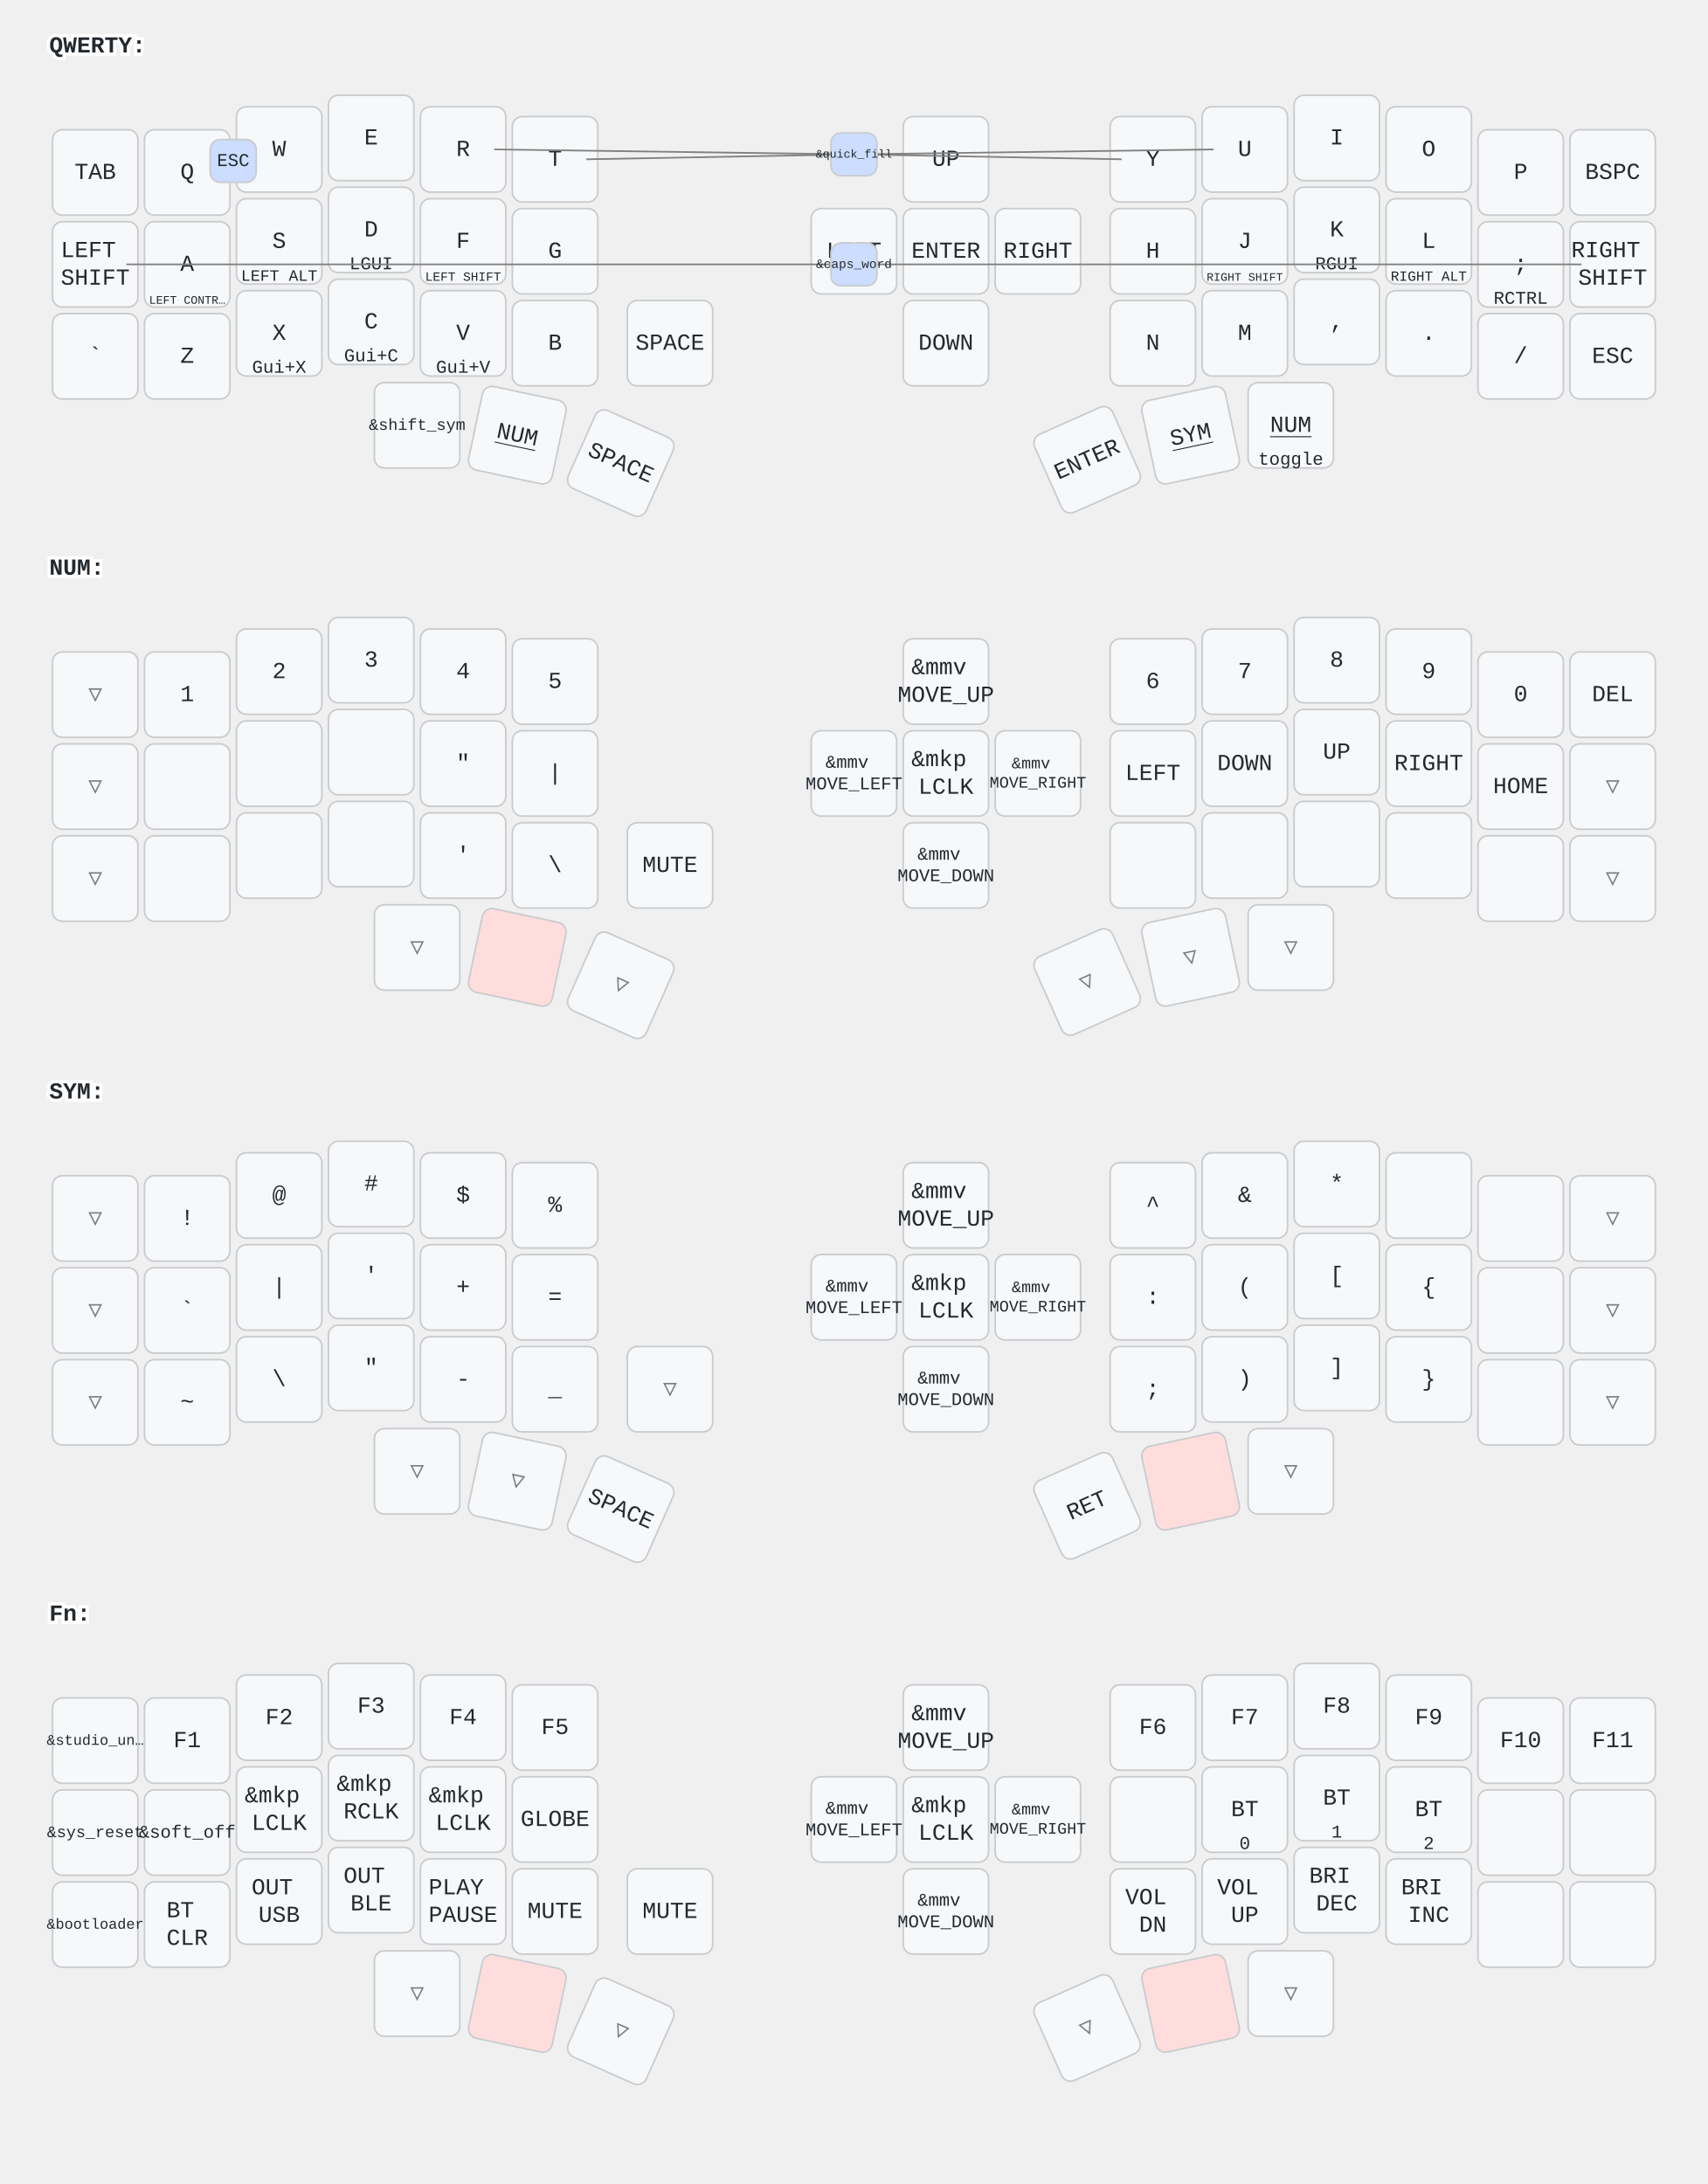
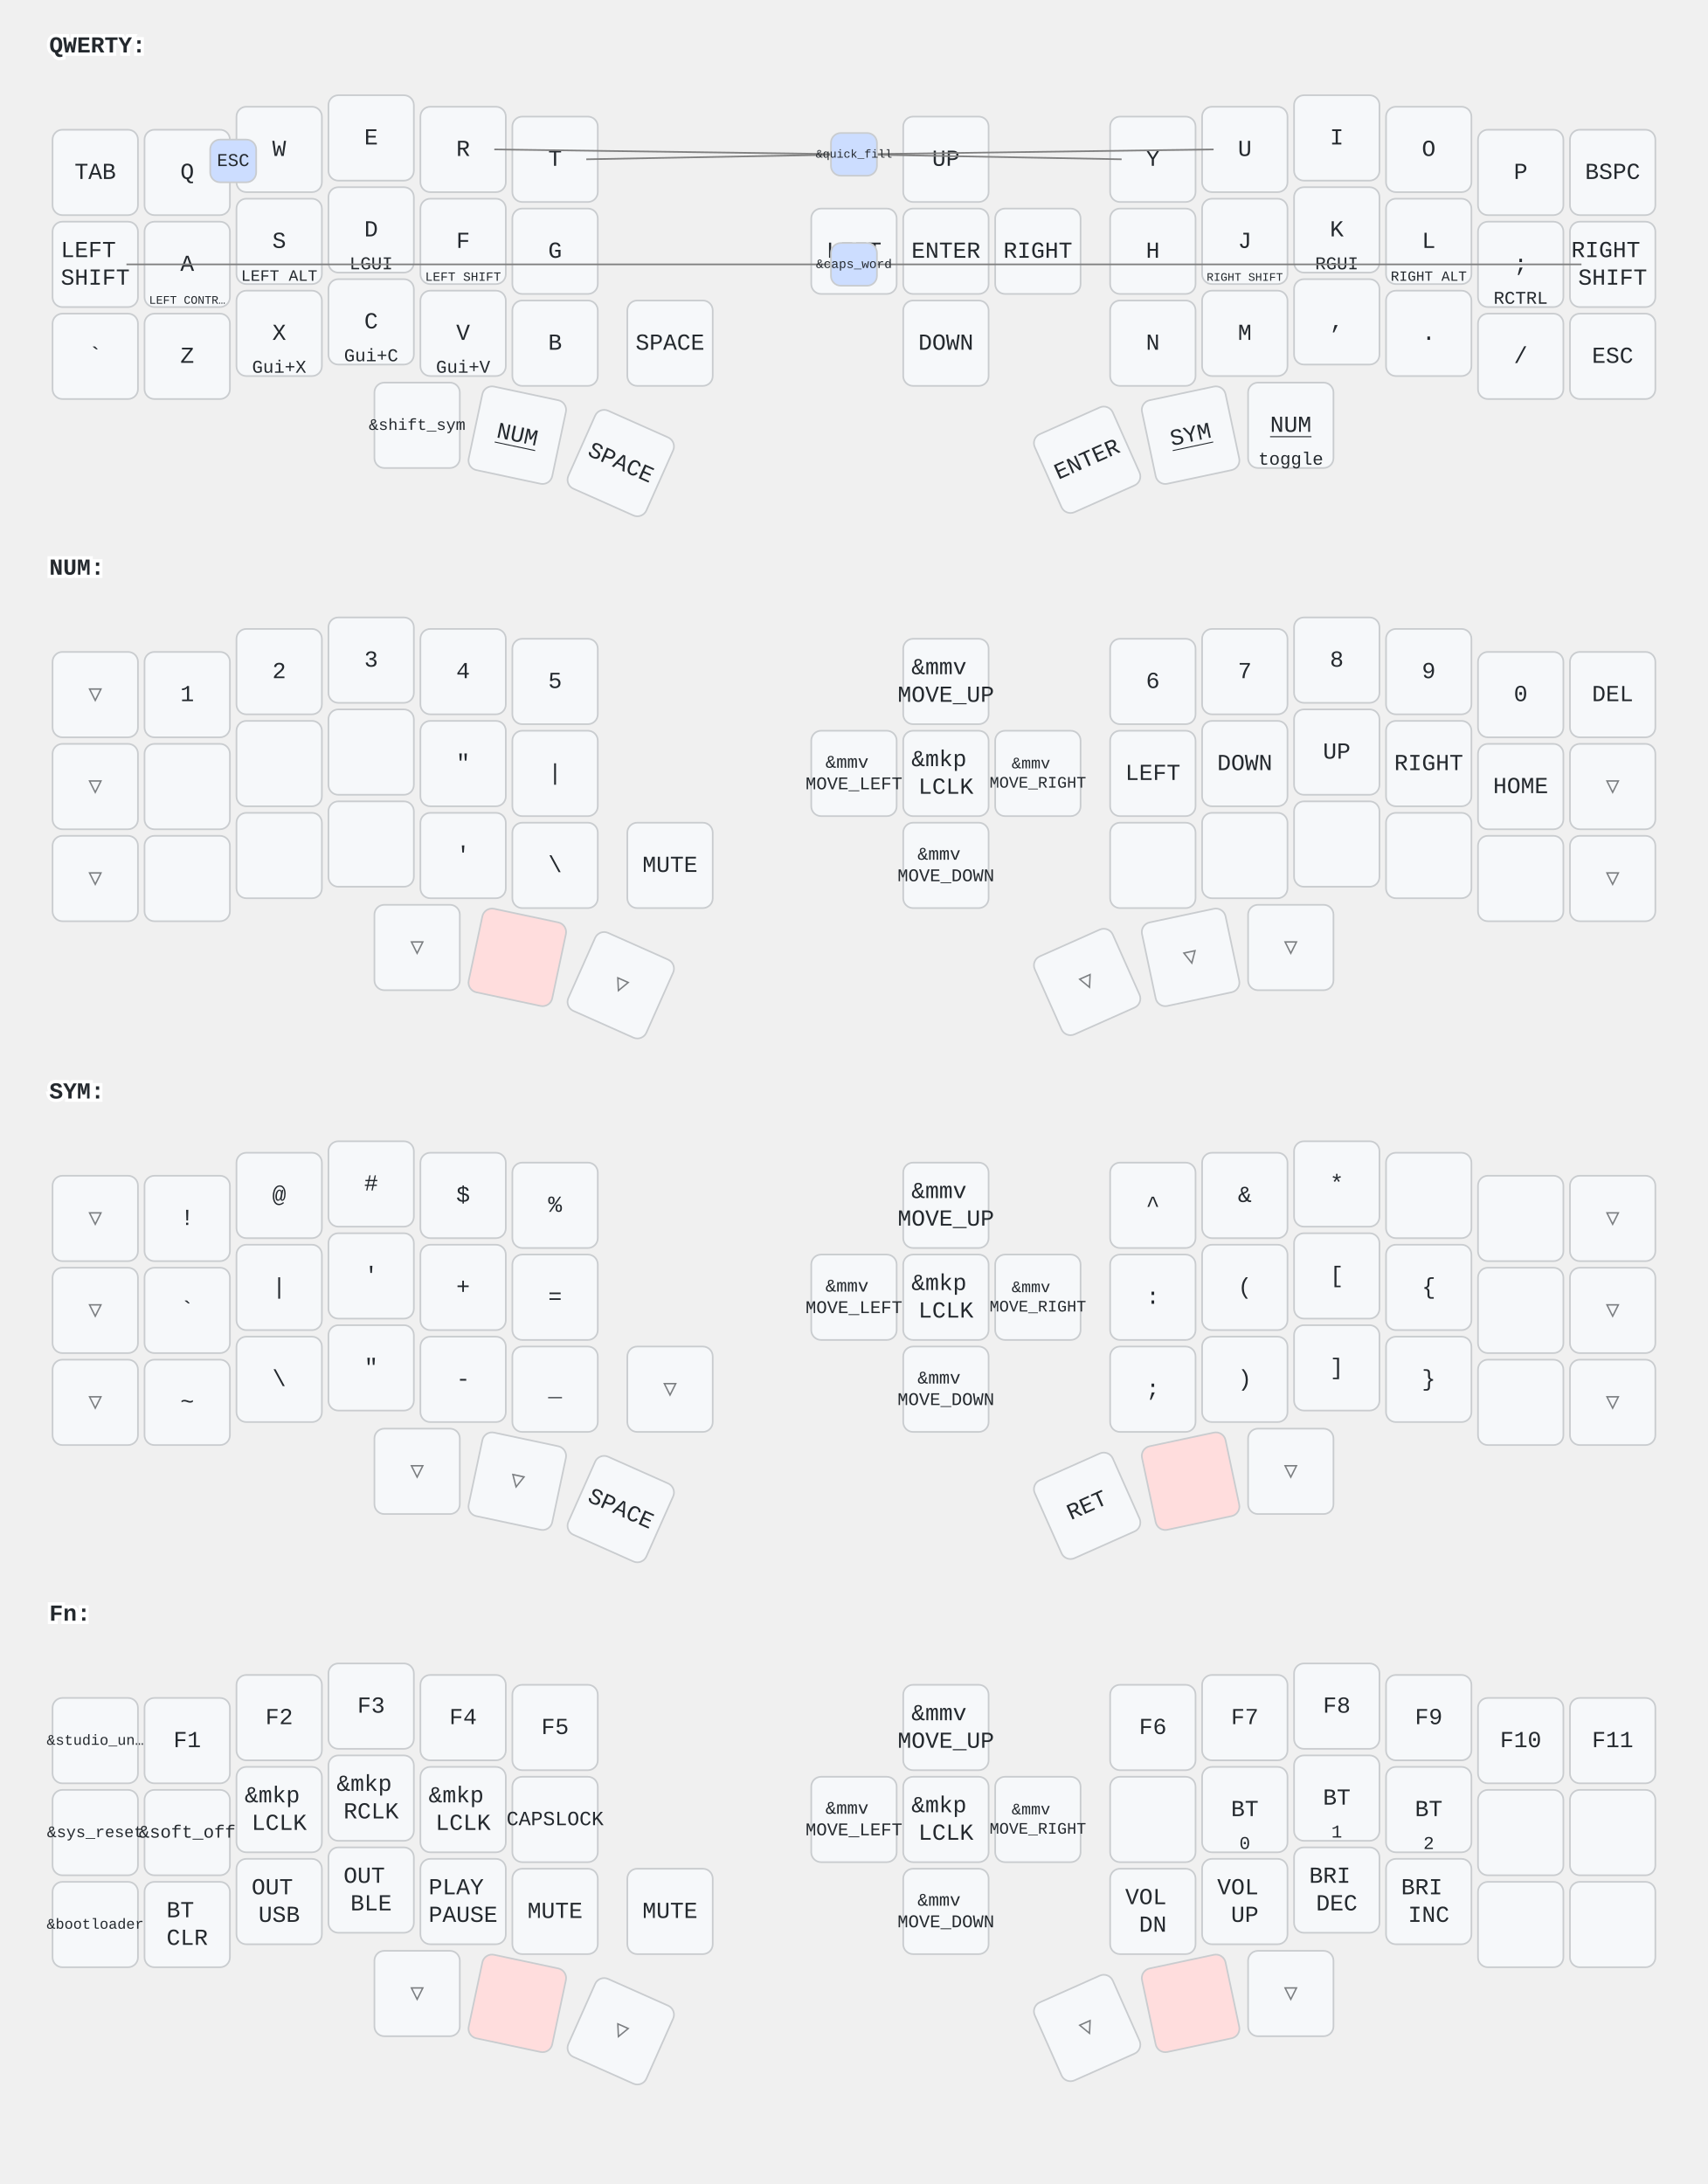
<svg xmlns="http://www.w3.org/2000/svg" width="1040" height="1330" viewBox="0 0 1040 1330" class="keymap">
  <style>/* inherit to force styles through use tags */
svg path {
    fill: inherit;
}

/* font and background color specifications */
svg.keymap {
    font-family: SFMono-Regular,Consolas,Liberation Mono,Menlo,monospace;
    font-size: 14px;
    font-kerning: normal;
    text-rendering: optimizeLegibility;
    fill: #24292e;
}

/* default key styling */
rect.key {
    fill: #f6f8fa;
}

rect.key, rect.combo {
    stroke: #c9cccf;
    stroke-width: 1;
}

/* default key side styling, only used is draw_key_sides is set */
rect.side {
    filter: brightness(90%);
}

/* color accent for combo boxes */
rect.combo, rect.combo-separate {
    fill: #cdf;
}

/* color accent for held keys */
rect.held, rect.combo.held {
    fill: #fdd;
}

/* color accent for ghost (optional) keys */
rect.ghost, rect.combo.ghost {
    stroke-dasharray: 4, 4;
    stroke-width: 2;
}

text {
    text-anchor: middle;
    dominant-baseline: middle;
}

/* styling for layer labels */
text.label {
    font-weight: bold;
    text-anchor: start;
    stroke: white;
    stroke-width: 4;
    paint-order: stroke;
}

/* styling for optional footer */
text.footer {
    text-anchor: end;
    dominant-baseline: auto;
    stroke: white;
    stroke-width: 4;
    paint-order: stroke;
}

/* styling for combo tap, and key non-tap label text */
text.combo, text.hold, text.shifted, text.left, text.right {
    font-size: 11px;
}

text.hold {
    text-anchor: middle;
    dominant-baseline: auto;
}

text.shifted {
    text-anchor: middle;
    dominant-baseline: hanging;
}

text.left {
    text-anchor: start;
}

text.right {
    text-anchor: end;
}

text.layer-activator {
    text-decoration: underline;
}

/* styling for hold/shifted label text in combo box */
text.combo.hold, text.combo.shifted, text.combo.left, text.combo.right {
    font-size: 8px;
}

/* lighter symbol for transparent keys */
text.trans {
    fill: #7b7e81;
}

/* styling for combo dendrons */
path.combo {
    stroke-width: 1;
    stroke: gray;
    fill: none;
}

/* Start Tabler Icons Cleanup */
/* cannot use height/width with glyphs */
.icon-tabler &gt; path {
    fill: inherit;
    stroke: inherit;
    stroke-width: 2;
}
/* hide tabler's default box */
.icon-tabler &gt; path[stroke="none"][fill="none"] {
    visibility: hidden;
}
/* End Tabler Icons Cleanup */
</style>
  <g transform="translate(30, 0)" class="layer-QWERTY">
    <text x="0" y="28" class="label" id="QWERTY">QWERTY:</text>
    <g transform="translate(0, 56)">
      <g transform="translate(28, 49)" class="key keypos-0">
        <rect rx="6" ry="6" x="-26" y="-26" width="52" height="52" class="key" />
        <text x="0" y="0" class="key tap">TAB</text>
      </g>
      <g transform="translate(84, 49)" class="key keypos-1">
        <rect rx="6" ry="6" x="-26" y="-26" width="52" height="52" class="key" />
        <text x="0" y="0" class="key tap">Q</text>
      </g>
      <g transform="translate(140, 35)" class="key keypos-2">
        <rect rx="6" ry="6" x="-26" y="-26" width="52" height="52" class="key" />
        <text x="0" y="0" class="key tap">W</text>
      </g>
      <g transform="translate(196, 28)" class="key keypos-3">
        <rect rx="6" ry="6" x="-26" y="-26" width="52" height="52" class="key" />
        <text x="0" y="0" class="key tap">E</text>
      </g>
      <g transform="translate(252, 35)" class="key keypos-4">
        <rect rx="6" ry="6" x="-26" y="-26" width="52" height="52" class="key" />
        <text x="0" y="0" class="key tap">R</text>
      </g>
      <g transform="translate(308, 41)" class="key keypos-5">
        <rect rx="6" ry="6" x="-26" y="-26" width="52" height="52" class="key" />
        <text x="0" y="0" class="key tap">T</text>
      </g>
      <g transform="translate(546, 41)" class="key keypos-6">
        <rect rx="6" ry="6" x="-26" y="-26" width="52" height="52" class="key" />
        <text x="0" y="0" class="key tap">UP</text>
      </g>
      <g transform="translate(672, 41)" class="key keypos-7">
        <rect rx="6" ry="6" x="-26" y="-26" width="52" height="52" class="key" />
        <text x="0" y="0" class="key tap">Y</text>
      </g>
      <g transform="translate(728, 35)" class="key keypos-8">
        <rect rx="6" ry="6" x="-26" y="-26" width="52" height="52" class="key" />
        <text x="0" y="0" class="key tap">U</text>
      </g>
      <g transform="translate(784, 28)" class="key keypos-9">
        <rect rx="6" ry="6" x="-26" y="-26" width="52" height="52" class="key" />
        <text x="0" y="0" class="key tap">I</text>
      </g>
      <g transform="translate(840, 35)" class="key keypos-10">
        <rect rx="6" ry="6" x="-26" y="-26" width="52" height="52" class="key" />
        <text x="0" y="0" class="key tap">O</text>
      </g>
      <g transform="translate(896, 49)" class="key keypos-11">
        <rect rx="6" ry="6" x="-26" y="-26" width="52" height="52" class="key" />
        <text x="0" y="0" class="key tap">P</text>
      </g>
      <g transform="translate(952, 49)" class="key keypos-12">
        <rect rx="6" ry="6" x="-26" y="-26" width="52" height="52" class="key" />
        <text x="0" y="0" class="key tap">BSPC</text>
      </g>
      <g transform="translate(28, 105)" class="key keypos-13">
        <rect rx="6" ry="6" x="-26" y="-26" width="52" height="52" class="key" />
        <text x="0" y="0" class="key tap">
          <tspan x="0" dy="-0.6em">LEFT</tspan>
          <tspan x="0" dy="1.2em">SHIFT</tspan>
        </text>
      </g>
      <g transform="translate(84, 105)" class="key keypos-14">
        <rect rx="6" ry="6" x="-26" y="-26" width="52" height="52" class="key" />
        <text x="0" y="0" class="key tap">A</text>
        <text x="0" y="24" class="key hold">
          <tspan style="font-size: 64%">LEFT CONTR…</tspan>
        </text>
      </g>
      <g transform="translate(140, 91)" class="key keypos-15">
        <rect rx="6" ry="6" x="-26" y="-26" width="52" height="52" class="key" />
        <text x="0" y="0" class="key tap">S</text>
        <text x="0" y="24" class="key hold">
          <tspan style="font-size: 88%">LEFT ALT</tspan>
        </text>
      </g>
      <g transform="translate(196, 84)" class="key keypos-16">
        <rect rx="6" ry="6" x="-26" y="-26" width="52" height="52" class="key" />
        <text x="0" y="0" class="key tap">D</text>
        <text x="0" y="24" class="key hold">LGUI</text>
      </g>
      <g transform="translate(252, 91)" class="key keypos-17">
        <rect rx="6" ry="6" x="-26" y="-26" width="52" height="52" class="key" />
        <text x="0" y="0" class="key tap">F</text>
        <text x="0" y="24" class="key hold">
          <tspan style="font-size: 70%">LEFT SHIFT</tspan>
        </text>
      </g>
      <g transform="translate(308, 97)" class="key keypos-18">
        <rect rx="6" ry="6" x="-26" y="-26" width="52" height="52" class="key" />
        <text x="0" y="0" class="key tap">G</text>
      </g>
      <g transform="translate(490, 97)" class="key keypos-19">
        <rect rx="6" ry="6" x="-26" y="-26" width="52" height="52" class="key" />
        <text x="0" y="0" class="key tap">LEFT</text>
      </g>
      <g transform="translate(546, 97)" class="key keypos-20">
        <rect rx="6" ry="6" x="-26" y="-26" width="52" height="52" class="key" />
        <text x="0" y="0" class="key tap">ENTER</text>
      </g>
      <g transform="translate(602, 97)" class="key keypos-21">
        <rect rx="6" ry="6" x="-26" y="-26" width="52" height="52" class="key" />
        <text x="0" y="0" class="key tap">RIGHT</text>
      </g>
      <g transform="translate(672, 97)" class="key keypos-22">
        <rect rx="6" ry="6" x="-26" y="-26" width="52" height="52" class="key" />
        <text x="0" y="0" class="key tap">H</text>
      </g>
      <g transform="translate(728, 91)" class="key keypos-23">
        <rect rx="6" ry="6" x="-26" y="-26" width="52" height="52" class="key" />
        <text x="0" y="0" class="key tap">J</text>
        <text x="0" y="24" class="key hold">
          <tspan style="font-size: 64%">RIGHT SHIFT</tspan>
        </text>
      </g>
      <g transform="translate(784, 84)" class="key keypos-24">
        <rect rx="6" ry="6" x="-26" y="-26" width="52" height="52" class="key" />
        <text x="0" y="0" class="key tap">K</text>
        <text x="0" y="24" class="key hold">RGUI</text>
      </g>
      <g transform="translate(840, 91)" class="key keypos-25">
        <rect rx="6" ry="6" x="-26" y="-26" width="52" height="52" class="key" />
        <text x="0" y="0" class="key tap">L</text>
        <text x="0" y="24" class="key hold">
          <tspan style="font-size: 78%">RIGHT ALT</tspan>
        </text>
      </g>
      <g transform="translate(896, 105)" class="key keypos-26">
        <rect rx="6" ry="6" x="-26" y="-26" width="52" height="52" class="key" />
        <text x="0" y="0" class="key tap">;</text>
        <text x="0" y="24" class="key hold">RCTRL</text>
      </g>
      <g transform="translate(952, 105)" class="key keypos-27">
        <rect rx="6" ry="6" x="-26" y="-26" width="52" height="52" class="key" />
        <text x="0" y="0" class="key tap">
          <tspan x="0" dy="-0.6em">RIGHT</tspan>
          <tspan x="0" dy="1.2em">SHIFT</tspan>
        </text>
      </g>
      <g transform="translate(28, 161)" class="key keypos-28">
        <rect rx="6" ry="6" x="-26" y="-26" width="52" height="52" class="key" />
        <text x="0" y="0" class="key tap">`</text>
      </g>
      <g transform="translate(84, 161)" class="key keypos-29">
        <rect rx="6" ry="6" x="-26" y="-26" width="52" height="52" class="key" />
        <text x="0" y="0" class="key tap">Z</text>
      </g>
      <g transform="translate(140, 147)" class="key keypos-30">
        <rect rx="6" ry="6" x="-26" y="-26" width="52" height="52" class="key" />
        <text x="0" y="0" class="key tap">X</text>
        <text x="0" y="24" class="key hold">Gui+X</text>
      </g>
      <g transform="translate(196, 140)" class="key keypos-31">
        <rect rx="6" ry="6" x="-26" y="-26" width="52" height="52" class="key" />
        <text x="0" y="0" class="key tap">C</text>
        <text x="0" y="24" class="key hold">Gui+C</text>
      </g>
      <g transform="translate(252, 147)" class="key keypos-32">
        <rect rx="6" ry="6" x="-26" y="-26" width="52" height="52" class="key" />
        <text x="0" y="0" class="key tap">V</text>
        <text x="0" y="24" class="key hold">Gui+V</text>
      </g>
      <g transform="translate(308, 153)" class="key keypos-33">
        <rect rx="6" ry="6" x="-26" y="-26" width="52" height="52" class="key" />
        <text x="0" y="0" class="key tap">B</text>
      </g>
      <g transform="translate(378, 153)" class="key keypos-34">
        <rect rx="6" ry="6" x="-26" y="-26" width="52" height="52" class="key" />
        <text x="0" y="0" class="key tap">SPACE</text>
      </g>
      <g transform="translate(546, 153)" class="key keypos-35">
        <rect rx="6" ry="6" x="-26" y="-26" width="52" height="52" class="key" />
        <text x="0" y="0" class="key tap">DOWN</text>
      </g>
      <g transform="translate(672, 153)" class="key keypos-36">
        <rect rx="6" ry="6" x="-26" y="-26" width="52" height="52" class="key" />
        <text x="0" y="0" class="key tap">N</text>
      </g>
      <g transform="translate(728, 147)" class="key keypos-37">
        <rect rx="6" ry="6" x="-26" y="-26" width="52" height="52" class="key" />
        <text x="0" y="0" class="key tap">M</text>
      </g>
      <g transform="translate(784, 140)" class="key keypos-38">
        <rect rx="6" ry="6" x="-26" y="-26" width="52" height="52" class="key" />
        <text x="0" y="0" class="key tap">,</text>
      </g>
      <g transform="translate(840, 147)" class="key keypos-39">
        <rect rx="6" ry="6" x="-26" y="-26" width="52" height="52" class="key" />
        <text x="0" y="0" class="key tap">.</text>
      </g>
      <g transform="translate(896, 161)" class="key keypos-40">
        <rect rx="6" ry="6" x="-26" y="-26" width="52" height="52" class="key" />
        <text x="0" y="0" class="key tap">/</text>
      </g>
      <g transform="translate(952, 161)" class="key keypos-41">
        <rect rx="6" ry="6" x="-26" y="-26" width="52" height="52" class="key" />
        <text x="0" y="0" class="key tap">ESC</text>
      </g>
      <g transform="translate(224, 203)" class="key keypos-42">
        <rect rx="6" ry="6" x="-26" y="-26" width="52" height="52" class="key" />
        <text x="0" y="0" class="key tap">
          <tspan style="font-size: 70%">&amp;shift_sym</tspan>
        </text>
      </g>
      <g transform="translate(285, 209) rotate(12.0)" class="key keypos-43">
        <rect rx="6" ry="6" x="-26" y="-26" width="52" height="52" class="key" />
        <a href="#NUM">
          <text x="0" y="0" class="key tap layer-activator">NUM</text>
        </a>
      </g>
      <g transform="translate(348, 226) rotate(24.0)" class="key keypos-44">
        <rect rx="6" ry="6" x="-26" y="-26" width="52" height="52" class="key" />
        <text x="0" y="0" class="key tap">SPACE</text>
      </g>
      <g transform="translate(632, 224) rotate(-24.0)" class="key keypos-45">
        <rect rx="6" ry="6" x="-26" y="-26" width="52" height="52" class="key" />
        <text x="0" y="0" class="key tap">ENTER</text>
      </g>
      <g transform="translate(695, 209) rotate(-12.0)" class="key keypos-46">
        <rect rx="6" ry="6" x="-26" y="-26" width="52" height="52" class="key" />
        <a href="#SYM">
          <text x="0" y="0" class="key tap layer-activator">SYM</text>
        </a>
      </g>
      <g transform="translate(756, 203)" class="key keypos-47">
        <rect rx="6" ry="6" x="-26" y="-26" width="52" height="52" class="key" />
        <a href="#NUM">
          <text x="0" y="0" class="key tap layer-activator">NUM</text>
        </a>
        <text x="0" y="24" class="key hold">toggle</text>
      </g>
      <g class="combo combopos-0">
        <rect rx="6" ry="6" x="98" y="29" width="28" height="26" class="combo" />
        <text x="112" y="42" class="combo tap">ESC</text>
      </g>
      <g class="combo combopos-1">
        <path d="M490,105 l-443,0" class="combo" />
        <path d="M490,105 l443,0" class="combo" />
        <rect rx="6" ry="6" x="476" y="92" width="28" height="26" class="combo" />
        <text x="490" y="105" class="combo tap">
          <tspan style="font-size: 70%">&amp;caps_word</tspan>
        </text>
      </g>
      <g class="combo combopos-2">
        <path d="M490,38 l-219,-3" class="combo" />
        <path d="M490,38 l-163,3" class="combo" />
        <path d="M490,38 l163,3" class="combo" />
        <path d="M490,38 l219,-3" class="combo" />
        <rect rx="6" ry="6" x="476" y="25" width="28" height="26" class="combo" />
        <text x="490" y="38" class="combo tap">
          <tspan style="font-size: 64%">&amp;quick_fill</tspan>
        </text>
      </g>
    </g>
  </g>
  <g transform="translate(30, 318)" class="layer-NUM">
    <text x="0" y="28" class="label" id="NUM">NUM:</text>
    <g transform="translate(0, 56)">
      <g transform="translate(28, 49)" class="key trans keypos-0">
        <rect rx="6" ry="6" x="-26" y="-26" width="52" height="52" class="key trans" />
        <text x="0" y="0" class="key trans tap">▽</text>
      </g>
      <g transform="translate(84, 49)" class="key keypos-1">
        <rect rx="6" ry="6" x="-26" y="-26" width="52" height="52" class="key" />
        <text x="0" y="0" class="key tap">1</text>
      </g>
      <g transform="translate(140, 35)" class="key keypos-2">
        <rect rx="6" ry="6" x="-26" y="-26" width="52" height="52" class="key" />
        <text x="0" y="0" class="key tap">2</text>
      </g>
      <g transform="translate(196, 28)" class="key keypos-3">
        <rect rx="6" ry="6" x="-26" y="-26" width="52" height="52" class="key" />
        <text x="0" y="0" class="key tap">3</text>
      </g>
      <g transform="translate(252, 35)" class="key keypos-4">
        <rect rx="6" ry="6" x="-26" y="-26" width="52" height="52" class="key" />
        <text x="0" y="0" class="key tap">4</text>
      </g>
      <g transform="translate(308, 41)" class="key keypos-5">
        <rect rx="6" ry="6" x="-26" y="-26" width="52" height="52" class="key" />
        <text x="0" y="0" class="key tap">5</text>
      </g>
      <g transform="translate(546, 41)" class="key keypos-6">
        <rect rx="6" ry="6" x="-26" y="-26" width="52" height="52" class="key" />
        <text x="0" y="0" class="key tap">
          <tspan x="0" dy="-0.6em">&amp;mmv</tspan>
          <tspan x="0" dy="1.2em">MOVE_UP</tspan>
        </text>
      </g>
      <g transform="translate(672, 41)" class="key keypos-7">
        <rect rx="6" ry="6" x="-26" y="-26" width="52" height="52" class="key" />
        <text x="0" y="0" class="key tap">6</text>
      </g>
      <g transform="translate(728, 35)" class="key keypos-8">
        <rect rx="6" ry="6" x="-26" y="-26" width="52" height="52" class="key" />
        <text x="0" y="0" class="key tap">7</text>
      </g>
      <g transform="translate(784, 28)" class="key keypos-9">
        <rect rx="6" ry="6" x="-26" y="-26" width="52" height="52" class="key" />
        <text x="0" y="0" class="key tap">8</text>
      </g>
      <g transform="translate(840, 35)" class="key keypos-10">
        <rect rx="6" ry="6" x="-26" y="-26" width="52" height="52" class="key" />
        <text x="0" y="0" class="key tap">9</text>
      </g>
      <g transform="translate(896, 49)" class="key keypos-11">
        <rect rx="6" ry="6" x="-26" y="-26" width="52" height="52" class="key" />
        <text x="0" y="0" class="key tap">0</text>
      </g>
      <g transform="translate(952, 49)" class="key keypos-12">
        <rect rx="6" ry="6" x="-26" y="-26" width="52" height="52" class="key" />
        <text x="0" y="0" class="key tap">DEL</text>
      </g>
      <g transform="translate(28, 105)" class="key trans keypos-13">
        <rect rx="6" ry="6" x="-26" y="-26" width="52" height="52" class="key trans" />
        <text x="0" y="0" class="key trans tap">▽</text>
      </g>
      <g transform="translate(84, 105)" class="key keypos-14">
        <rect rx="6" ry="6" x="-26" y="-26" width="52" height="52" class="key" />
      </g>
      <g transform="translate(140, 91)" class="key keypos-15">
        <rect rx="6" ry="6" x="-26" y="-26" width="52" height="52" class="key" />
      </g>
      <g transform="translate(196, 84)" class="key keypos-16">
        <rect rx="6" ry="6" x="-26" y="-26" width="52" height="52" class="key" />
      </g>
      <g transform="translate(252, 91)" class="key keypos-17">
        <rect rx="6" ry="6" x="-26" y="-26" width="52" height="52" class="key" />
        <text x="0" y="0" class="key tap">"</text>
      </g>
      <g transform="translate(308, 97)" class="key keypos-18">
        <rect rx="6" ry="6" x="-26" y="-26" width="52" height="52" class="key" />
        <text x="0" y="0" class="key tap">|</text>
      </g>
      <g transform="translate(490, 97)" class="key keypos-19">
        <rect rx="6" ry="6" x="-26" y="-26" width="52" height="52" class="key" />
        <text x="0" y="0" class="key tap">
          <tspan x="0" dy="-0.6em" style="font-size: 78%">&amp;mmv</tspan>
          <tspan x="0" dy="1.2em" style="font-size: 78%">MOVE_LEFT</tspan>
        </text>
      </g>
      <g transform="translate(546, 97)" class="key keypos-20">
        <rect rx="6" ry="6" x="-26" y="-26" width="52" height="52" class="key" />
        <text x="0" y="0" class="key tap">
          <tspan x="0" dy="-0.6em">&amp;mkp</tspan>
          <tspan x="0" dy="1.2em">LCLK</tspan>
        </text>
      </g>
      <g transform="translate(602, 97)" class="key keypos-21">
        <rect rx="6" ry="6" x="-26" y="-26" width="52" height="52" class="key" />
        <text x="0" y="0" class="key tap">
          <tspan x="0" dy="-0.6em" style="font-size: 70%">&amp;mmv</tspan>
          <tspan x="0" dy="1.2em" style="font-size: 70%">MOVE_RIGHT</tspan>
        </text>
      </g>
      <g transform="translate(672, 97)" class="key keypos-22">
        <rect rx="6" ry="6" x="-26" y="-26" width="52" height="52" class="key" />
        <text x="0" y="0" class="key tap">LEFT</text>
      </g>
      <g transform="translate(728, 91)" class="key keypos-23">
        <rect rx="6" ry="6" x="-26" y="-26" width="52" height="52" class="key" />
        <text x="0" y="0" class="key tap">DOWN</text>
      </g>
      <g transform="translate(784, 84)" class="key keypos-24">
        <rect rx="6" ry="6" x="-26" y="-26" width="52" height="52" class="key" />
        <text x="0" y="0" class="key tap">UP</text>
      </g>
      <g transform="translate(840, 91)" class="key keypos-25">
        <rect rx="6" ry="6" x="-26" y="-26" width="52" height="52" class="key" />
        <text x="0" y="0" class="key tap">RIGHT</text>
      </g>
      <g transform="translate(896, 105)" class="key keypos-26">
        <rect rx="6" ry="6" x="-26" y="-26" width="52" height="52" class="key" />
        <text x="0" y="0" class="key tap">HOME</text>
      </g>
      <g transform="translate(952, 105)" class="key trans keypos-27">
        <rect rx="6" ry="6" x="-26" y="-26" width="52" height="52" class="key trans" />
        <text x="0" y="0" class="key trans tap">▽</text>
      </g>
      <g transform="translate(28, 161)" class="key trans keypos-28">
        <rect rx="6" ry="6" x="-26" y="-26" width="52" height="52" class="key trans" />
        <text x="0" y="0" class="key trans tap">▽</text>
      </g>
      <g transform="translate(84, 161)" class="key keypos-29">
        <rect rx="6" ry="6" x="-26" y="-26" width="52" height="52" class="key" />
      </g>
      <g transform="translate(140, 147)" class="key keypos-30">
        <rect rx="6" ry="6" x="-26" y="-26" width="52" height="52" class="key" />
      </g>
      <g transform="translate(196, 140)" class="key keypos-31">
        <rect rx="6" ry="6" x="-26" y="-26" width="52" height="52" class="key" />
      </g>
      <g transform="translate(252, 147)" class="key keypos-32">
        <rect rx="6" ry="6" x="-26" y="-26" width="52" height="52" class="key" />
        <text x="0" y="0" class="key tap">'</text>
      </g>
      <g transform="translate(308, 153)" class="key keypos-33">
        <rect rx="6" ry="6" x="-26" y="-26" width="52" height="52" class="key" />
        <text x="0" y="0" class="key tap">\</text>
      </g>
      <g transform="translate(378, 153)" class="key keypos-34">
        <rect rx="6" ry="6" x="-26" y="-26" width="52" height="52" class="key" />
        <text x="0" y="0" class="key tap">MUTE</text>
      </g>
      <g transform="translate(546, 153)" class="key keypos-35">
        <rect rx="6" ry="6" x="-26" y="-26" width="52" height="52" class="key" />
        <text x="0" y="0" class="key tap">
          <tspan x="0" dy="-0.6em" style="font-size: 78%">&amp;mmv</tspan>
          <tspan x="0" dy="1.2em" style="font-size: 78%">MOVE_DOWN</tspan>
        </text>
      </g>
      <g transform="translate(672, 153)" class="key keypos-36">
        <rect rx="6" ry="6" x="-26" y="-26" width="52" height="52" class="key" />
      </g>
      <g transform="translate(728, 147)" class="key keypos-37">
        <rect rx="6" ry="6" x="-26" y="-26" width="52" height="52" class="key" />
      </g>
      <g transform="translate(784, 140)" class="key keypos-38">
        <rect rx="6" ry="6" x="-26" y="-26" width="52" height="52" class="key" />
      </g>
      <g transform="translate(840, 147)" class="key keypos-39">
        <rect rx="6" ry="6" x="-26" y="-26" width="52" height="52" class="key" />
      </g>
      <g transform="translate(896, 161)" class="key keypos-40">
        <rect rx="6" ry="6" x="-26" y="-26" width="52" height="52" class="key" />
      </g>
      <g transform="translate(952, 161)" class="key trans keypos-41">
        <rect rx="6" ry="6" x="-26" y="-26" width="52" height="52" class="key trans" />
        <text x="0" y="0" class="key trans tap">▽</text>
      </g>
      <g transform="translate(224, 203)" class="key trans keypos-42">
        <rect rx="6" ry="6" x="-26" y="-26" width="52" height="52" class="key trans" />
        <text x="0" y="0" class="key trans tap">▽</text>
      </g>
      <g transform="translate(285, 209) rotate(12.0)" class="key held keypos-43">
        <rect rx="6" ry="6" x="-26" y="-26" width="52" height="52" class="key held" />
      </g>
      <g transform="translate(348, 226) rotate(24.0)" class="key trans keypos-44">
        <rect rx="6" ry="6" x="-26" y="-26" width="52" height="52" class="key trans" />
        <text x="0" y="0" class="key trans tap">▽</text>
      </g>
      <g transform="translate(632, 224) rotate(-24.0)" class="key trans keypos-45">
        <rect rx="6" ry="6" x="-26" y="-26" width="52" height="52" class="key trans" />
        <text x="0" y="0" class="key trans tap">▽</text>
      </g>
      <g transform="translate(695, 209) rotate(-12.0)" class="key trans keypos-46">
        <rect rx="6" ry="6" x="-26" y="-26" width="52" height="52" class="key trans" />
        <text x="0" y="0" class="key trans tap">▽</text>
      </g>
      <g transform="translate(756, 203)" class="key trans keypos-47">
        <rect rx="6" ry="6" x="-26" y="-26" width="52" height="52" class="key trans" />
        <text x="0" y="0" class="key trans tap">▽</text>
      </g>
    </g>
  </g>
  <g transform="translate(30, 637)" class="layer-SYM">
    <text x="0" y="28" class="label" id="SYM">SYM:</text>
    <g transform="translate(0, 56)">
      <g transform="translate(28, 49)" class="key trans keypos-0">
        <rect rx="6" ry="6" x="-26" y="-26" width="52" height="52" class="key trans" />
        <text x="0" y="0" class="key trans tap">▽</text>
      </g>
      <g transform="translate(84, 49)" class="key keypos-1">
        <rect rx="6" ry="6" x="-26" y="-26" width="52" height="52" class="key" />
        <text x="0" y="0" class="key tap">!</text>
      </g>
      <g transform="translate(140, 35)" class="key keypos-2">
        <rect rx="6" ry="6" x="-26" y="-26" width="52" height="52" class="key" />
        <text x="0" y="0" class="key tap">@</text>
      </g>
      <g transform="translate(196, 28)" class="key keypos-3">
        <rect rx="6" ry="6" x="-26" y="-26" width="52" height="52" class="key" />
        <text x="0" y="0" class="key tap">#</text>
      </g>
      <g transform="translate(252, 35)" class="key keypos-4">
        <rect rx="6" ry="6" x="-26" y="-26" width="52" height="52" class="key" />
        <text x="0" y="0" class="key tap">$</text>
      </g>
      <g transform="translate(308, 41)" class="key keypos-5">
        <rect rx="6" ry="6" x="-26" y="-26" width="52" height="52" class="key" />
        <text x="0" y="0" class="key tap">%</text>
      </g>
      <g transform="translate(546, 41)" class="key keypos-6">
        <rect rx="6" ry="6" x="-26" y="-26" width="52" height="52" class="key" />
        <text x="0" y="0" class="key tap">
          <tspan x="0" dy="-0.6em">&amp;mmv</tspan>
          <tspan x="0" dy="1.2em">MOVE_UP</tspan>
        </text>
      </g>
      <g transform="translate(672, 41)" class="key keypos-7">
        <rect rx="6" ry="6" x="-26" y="-26" width="52" height="52" class="key" />
        <text x="0" y="0" class="key tap">^</text>
      </g>
      <g transform="translate(728, 35)" class="key keypos-8">
        <rect rx="6" ry="6" x="-26" y="-26" width="52" height="52" class="key" />
        <text x="0" y="0" class="key tap">&amp;</text>
      </g>
      <g transform="translate(784, 28)" class="key keypos-9">
        <rect rx="6" ry="6" x="-26" y="-26" width="52" height="52" class="key" />
        <text x="0" y="0" class="key tap">*</text>
      </g>
      <g transform="translate(840, 35)" class="key keypos-10">
        <rect rx="6" ry="6" x="-26" y="-26" width="52" height="52" class="key" />
      </g>
      <g transform="translate(896, 49)" class="key keypos-11">
        <rect rx="6" ry="6" x="-26" y="-26" width="52" height="52" class="key" />
      </g>
      <g transform="translate(952, 49)" class="key trans keypos-12">
        <rect rx="6" ry="6" x="-26" y="-26" width="52" height="52" class="key trans" />
        <text x="0" y="0" class="key trans tap">▽</text>
      </g>
      <g transform="translate(28, 105)" class="key trans keypos-13">
        <rect rx="6" ry="6" x="-26" y="-26" width="52" height="52" class="key trans" />
        <text x="0" y="0" class="key trans tap">▽</text>
      </g>
      <g transform="translate(84, 105)" class="key keypos-14">
        <rect rx="6" ry="6" x="-26" y="-26" width="52" height="52" class="key" />
        <text x="0" y="0" class="key tap">`</text>
      </g>
      <g transform="translate(140, 91)" class="key keypos-15">
        <rect rx="6" ry="6" x="-26" y="-26" width="52" height="52" class="key" />
        <text x="0" y="0" class="key tap">|</text>
      </g>
      <g transform="translate(196, 84)" class="key keypos-16">
        <rect rx="6" ry="6" x="-26" y="-26" width="52" height="52" class="key" />
        <text x="0" y="0" class="key tap">'</text>
      </g>
      <g transform="translate(252, 91)" class="key keypos-17">
        <rect rx="6" ry="6" x="-26" y="-26" width="52" height="52" class="key" />
        <text x="0" y="0" class="key tap">+</text>
      </g>
      <g transform="translate(308, 97)" class="key keypos-18">
        <rect rx="6" ry="6" x="-26" y="-26" width="52" height="52" class="key" />
        <text x="0" y="0" class="key tap">=</text>
      </g>
      <g transform="translate(490, 97)" class="key keypos-19">
        <rect rx="6" ry="6" x="-26" y="-26" width="52" height="52" class="key" />
        <text x="0" y="0" class="key tap">
          <tspan x="0" dy="-0.6em" style="font-size: 78%">&amp;mmv</tspan>
          <tspan x="0" dy="1.2em" style="font-size: 78%">MOVE_LEFT</tspan>
        </text>
      </g>
      <g transform="translate(546, 97)" class="key keypos-20">
        <rect rx="6" ry="6" x="-26" y="-26" width="52" height="52" class="key" />
        <text x="0" y="0" class="key tap">
          <tspan x="0" dy="-0.6em">&amp;mkp</tspan>
          <tspan x="0" dy="1.2em">LCLK</tspan>
        </text>
      </g>
      <g transform="translate(602, 97)" class="key keypos-21">
        <rect rx="6" ry="6" x="-26" y="-26" width="52" height="52" class="key" />
        <text x="0" y="0" class="key tap">
          <tspan x="0" dy="-0.6em" style="font-size: 70%">&amp;mmv</tspan>
          <tspan x="0" dy="1.2em" style="font-size: 70%">MOVE_RIGHT</tspan>
        </text>
      </g>
      <g transform="translate(672, 97)" class="key keypos-22">
        <rect rx="6" ry="6" x="-26" y="-26" width="52" height="52" class="key" />
        <text x="0" y="0" class="key tap">:</text>
      </g>
      <g transform="translate(728, 91)" class="key keypos-23">
        <rect rx="6" ry="6" x="-26" y="-26" width="52" height="52" class="key" />
        <text x="0" y="0" class="key tap">(</text>
      </g>
      <g transform="translate(784, 84)" class="key keypos-24">
        <rect rx="6" ry="6" x="-26" y="-26" width="52" height="52" class="key" />
        <text x="0" y="0" class="key tap">[</text>
      </g>
      <g transform="translate(840, 91)" class="key keypos-25">
        <rect rx="6" ry="6" x="-26" y="-26" width="52" height="52" class="key" />
        <text x="0" y="0" class="key tap">{</text>
      </g>
      <g transform="translate(896, 105)" class="key keypos-26">
        <rect rx="6" ry="6" x="-26" y="-26" width="52" height="52" class="key" />
      </g>
      <g transform="translate(952, 105)" class="key trans keypos-27">
        <rect rx="6" ry="6" x="-26" y="-26" width="52" height="52" class="key trans" />
        <text x="0" y="0" class="key trans tap">▽</text>
      </g>
      <g transform="translate(28, 161)" class="key trans keypos-28">
        <rect rx="6" ry="6" x="-26" y="-26" width="52" height="52" class="key trans" />
        <text x="0" y="0" class="key trans tap">▽</text>
      </g>
      <g transform="translate(84, 161)" class="key keypos-29">
        <rect rx="6" ry="6" x="-26" y="-26" width="52" height="52" class="key" />
        <text x="0" y="0" class="key tap">~</text>
      </g>
      <g transform="translate(140, 147)" class="key keypos-30">
        <rect rx="6" ry="6" x="-26" y="-26" width="52" height="52" class="key" />
        <text x="0" y="0" class="key tap">\</text>
      </g>
      <g transform="translate(196, 140)" class="key keypos-31">
        <rect rx="6" ry="6" x="-26" y="-26" width="52" height="52" class="key" />
        <text x="0" y="0" class="key tap">"</text>
      </g>
      <g transform="translate(252, 147)" class="key keypos-32">
        <rect rx="6" ry="6" x="-26" y="-26" width="52" height="52" class="key" />
        <text x="0" y="0" class="key tap">-</text>
      </g>
      <g transform="translate(308, 153)" class="key keypos-33">
        <rect rx="6" ry="6" x="-26" y="-26" width="52" height="52" class="key" />
        <text x="0" y="0" class="key tap">_</text>
      </g>
      <g transform="translate(378, 153)" class="key trans keypos-34">
        <rect rx="6" ry="6" x="-26" y="-26" width="52" height="52" class="key trans" />
        <text x="0" y="0" class="key trans tap">▽</text>
      </g>
      <g transform="translate(546, 153)" class="key keypos-35">
        <rect rx="6" ry="6" x="-26" y="-26" width="52" height="52" class="key" />
        <text x="0" y="0" class="key tap">
          <tspan x="0" dy="-0.6em" style="font-size: 78%">&amp;mmv</tspan>
          <tspan x="0" dy="1.2em" style="font-size: 78%">MOVE_DOWN</tspan>
        </text>
      </g>
      <g transform="translate(672, 153)" class="key keypos-36">
        <rect rx="6" ry="6" x="-26" y="-26" width="52" height="52" class="key" />
        <text x="0" y="0" class="key tap">;</text>
      </g>
      <g transform="translate(728, 147)" class="key keypos-37">
        <rect rx="6" ry="6" x="-26" y="-26" width="52" height="52" class="key" />
        <text x="0" y="0" class="key tap">)</text>
      </g>
      <g transform="translate(784, 140)" class="key keypos-38">
        <rect rx="6" ry="6" x="-26" y="-26" width="52" height="52" class="key" />
        <text x="0" y="0" class="key tap">]</text>
      </g>
      <g transform="translate(840, 147)" class="key keypos-39">
        <rect rx="6" ry="6" x="-26" y="-26" width="52" height="52" class="key" />
        <text x="0" y="0" class="key tap">}</text>
      </g>
      <g transform="translate(896, 161)" class="key keypos-40">
        <rect rx="6" ry="6" x="-26" y="-26" width="52" height="52" class="key" />
      </g>
      <g transform="translate(952, 161)" class="key trans keypos-41">
        <rect rx="6" ry="6" x="-26" y="-26" width="52" height="52" class="key trans" />
        <text x="0" y="0" class="key trans tap">▽</text>
      </g>
      <g transform="translate(224, 203)" class="key trans keypos-42">
        <rect rx="6" ry="6" x="-26" y="-26" width="52" height="52" class="key trans" />
        <text x="0" y="0" class="key trans tap">▽</text>
      </g>
      <g transform="translate(285, 209) rotate(12.0)" class="key trans keypos-43">
        <rect rx="6" ry="6" x="-26" y="-26" width="52" height="52" class="key trans" />
        <text x="0" y="0" class="key trans tap">▽</text>
      </g>
      <g transform="translate(348, 226) rotate(24.0)" class="key keypos-44">
        <rect rx="6" ry="6" x="-26" y="-26" width="52" height="52" class="key" />
        <text x="0" y="0" class="key tap">SPACE</text>
      </g>
      <g transform="translate(632, 224) rotate(-24.0)" class="key keypos-45">
        <rect rx="6" ry="6" x="-26" y="-26" width="52" height="52" class="key" />
        <text x="0" y="0" class="key tap">RET</text>
      </g>
      <g transform="translate(695, 209) rotate(-12.0)" class="key held keypos-46">
        <rect rx="6" ry="6" x="-26" y="-26" width="52" height="52" class="key held" />
      </g>
      <g transform="translate(756, 203)" class="key trans keypos-47">
        <rect rx="6" ry="6" x="-26" y="-26" width="52" height="52" class="key trans" />
        <text x="0" y="0" class="key trans tap">▽</text>
      </g>
    </g>
  </g>
  <g transform="translate(30, 955)" class="layer-Fn">
    <text x="0" y="28" class="label" id="Fn">Fn:</text>
    <g transform="translate(0, 56)">
      <g transform="translate(28, 49)" class="key keypos-0">
        <rect rx="6" ry="6" x="-26" y="-26" width="52" height="52" class="key" />
        <text x="0" y="0" class="key tap">
          <tspan style="font-size: 64%">&amp;studio_un…</tspan>
        </text>
      </g>
      <g transform="translate(84, 49)" class="key keypos-1">
        <rect rx="6" ry="6" x="-26" y="-26" width="52" height="52" class="key" />
        <text x="0" y="0" class="key tap">F1</text>
      </g>
      <g transform="translate(140, 35)" class="key keypos-2">
        <rect rx="6" ry="6" x="-26" y="-26" width="52" height="52" class="key" />
        <text x="0" y="0" class="key tap">F2</text>
      </g>
      <g transform="translate(196, 28)" class="key keypos-3">
        <rect rx="6" ry="6" x="-26" y="-26" width="52" height="52" class="key" />
        <text x="0" y="0" class="key tap">F3</text>
      </g>
      <g transform="translate(252, 35)" class="key keypos-4">
        <rect rx="6" ry="6" x="-26" y="-26" width="52" height="52" class="key" />
        <text x="0" y="0" class="key tap">F4</text>
      </g>
      <g transform="translate(308, 41)" class="key keypos-5">
        <rect rx="6" ry="6" x="-26" y="-26" width="52" height="52" class="key" />
        <text x="0" y="0" class="key tap">F5</text>
      </g>
      <g transform="translate(546, 41)" class="key keypos-6">
        <rect rx="6" ry="6" x="-26" y="-26" width="52" height="52" class="key" />
        <text x="0" y="0" class="key tap">
          <tspan x="0" dy="-0.6em">&amp;mmv</tspan>
          <tspan x="0" dy="1.2em">MOVE_UP</tspan>
        </text>
      </g>
      <g transform="translate(672, 41)" class="key keypos-7">
        <rect rx="6" ry="6" x="-26" y="-26" width="52" height="52" class="key" />
        <text x="0" y="0" class="key tap">F6</text>
      </g>
      <g transform="translate(728, 35)" class="key keypos-8">
        <rect rx="6" ry="6" x="-26" y="-26" width="52" height="52" class="key" />
        <text x="0" y="0" class="key tap">F7</text>
      </g>
      <g transform="translate(784, 28)" class="key keypos-9">
        <rect rx="6" ry="6" x="-26" y="-26" width="52" height="52" class="key" />
        <text x="0" y="0" class="key tap">F8</text>
      </g>
      <g transform="translate(840, 35)" class="key keypos-10">
        <rect rx="6" ry="6" x="-26" y="-26" width="52" height="52" class="key" />
        <text x="0" y="0" class="key tap">F9</text>
      </g>
      <g transform="translate(896, 49)" class="key keypos-11">
        <rect rx="6" ry="6" x="-26" y="-26" width="52" height="52" class="key" />
        <text x="0" y="0" class="key tap">F10</text>
      </g>
      <g transform="translate(952, 49)" class="key keypos-12">
        <rect rx="6" ry="6" x="-26" y="-26" width="52" height="52" class="key" />
        <text x="0" y="0" class="key tap">F11</text>
      </g>
      <g transform="translate(28, 105)" class="key keypos-13">
        <rect rx="6" ry="6" x="-26" y="-26" width="52" height="52" class="key" />
        <text x="0" y="0" class="key tap">
          <tspan style="font-size: 70%">&amp;sys_reset</tspan>
        </text>
      </g>
      <g transform="translate(84, 105)" class="key keypos-14">
        <rect rx="6" ry="6" x="-26" y="-26" width="52" height="52" class="key" />
        <text x="0" y="0" class="key tap">
          <tspan style="font-size: 78%">&amp;soft_off</tspan>
        </text>
      </g>
      <g transform="translate(140, 91)" class="key keypos-15">
        <rect rx="6" ry="6" x="-26" y="-26" width="52" height="52" class="key" />
        <text x="0" y="0" class="key tap">
          <tspan x="0" dy="-0.6em">&amp;mkp</tspan>
          <tspan x="0" dy="1.2em">LCLK</tspan>
        </text>
      </g>
      <g transform="translate(196, 84)" class="key keypos-16">
        <rect rx="6" ry="6" x="-26" y="-26" width="52" height="52" class="key" />
        <text x="0" y="0" class="key tap">
          <tspan x="0" dy="-0.6em">&amp;mkp</tspan>
          <tspan x="0" dy="1.2em">RCLK</tspan>
        </text>
      </g>
      <g transform="translate(252, 91)" class="key keypos-17">
        <rect rx="6" ry="6" x="-26" y="-26" width="52" height="52" class="key" />
        <text x="0" y="0" class="key tap">
          <tspan x="0" dy="-0.6em">&amp;mkp</tspan>
          <tspan x="0" dy="1.2em">LCLK</tspan>
        </text>
      </g>
      <g transform="translate(308, 97)" class="key keypos-18">
        <rect rx="6" ry="6" x="-26" y="-26" width="52" height="52" class="key" />
-         <text x="0" y="0" class="key tap">GLOBE</text>
+         <text x="0" y="0" class="key tap">
+           <tspan style="font-size: 88%">CAPSLOCK</tspan>
+         </text>
      </g>
      <g transform="translate(490, 97)" class="key keypos-19">
        <rect rx="6" ry="6" x="-26" y="-26" width="52" height="52" class="key" />
        <text x="0" y="0" class="key tap">
          <tspan x="0" dy="-0.6em" style="font-size: 78%">&amp;mmv</tspan>
          <tspan x="0" dy="1.2em" style="font-size: 78%">MOVE_LEFT</tspan>
        </text>
      </g>
      <g transform="translate(546, 97)" class="key keypos-20">
        <rect rx="6" ry="6" x="-26" y="-26" width="52" height="52" class="key" />
        <text x="0" y="0" class="key tap">
          <tspan x="0" dy="-0.6em">&amp;mkp</tspan>
          <tspan x="0" dy="1.2em">LCLK</tspan>
        </text>
      </g>
      <g transform="translate(602, 97)" class="key keypos-21">
        <rect rx="6" ry="6" x="-26" y="-26" width="52" height="52" class="key" />
        <text x="0" y="0" class="key tap">
          <tspan x="0" dy="-0.6em" style="font-size: 70%">&amp;mmv</tspan>
          <tspan x="0" dy="1.2em" style="font-size: 70%">MOVE_RIGHT</tspan>
        </text>
      </g>
      <g transform="translate(672, 97)" class="key keypos-22">
        <rect rx="6" ry="6" x="-26" y="-26" width="52" height="52" class="key" />
      </g>
      <g transform="translate(728, 91)" class="key keypos-23">
        <rect rx="6" ry="6" x="-26" y="-26" width="52" height="52" class="key" />
        <text x="0" y="0" class="key tap">BT</text>
        <text x="0" y="24" class="key hold">0</text>
      </g>
      <g transform="translate(784, 84)" class="key keypos-24">
        <rect rx="6" ry="6" x="-26" y="-26" width="52" height="52" class="key" />
        <text x="0" y="0" class="key tap">BT</text>
        <text x="0" y="24" class="key hold">1</text>
      </g>
      <g transform="translate(840, 91)" class="key keypos-25">
        <rect rx="6" ry="6" x="-26" y="-26" width="52" height="52" class="key" />
        <text x="0" y="0" class="key tap">BT</text>
        <text x="0" y="24" class="key hold">2</text>
      </g>
      <g transform="translate(896, 105)" class="key keypos-26">
        <rect rx="6" ry="6" x="-26" y="-26" width="52" height="52" class="key" />
      </g>
      <g transform="translate(952, 105)" class="key keypos-27">
        <rect rx="6" ry="6" x="-26" y="-26" width="52" height="52" class="key" />
      </g>
      <g transform="translate(28, 161)" class="key keypos-28">
        <rect rx="6" ry="6" x="-26" y="-26" width="52" height="52" class="key" />
        <text x="0" y="0" class="key tap">
          <tspan style="font-size: 64%">&amp;bootloader</tspan>
        </text>
      </g>
      <g transform="translate(84, 161)" class="key keypos-29">
        <rect rx="6" ry="6" x="-26" y="-26" width="52" height="52" class="key" />
        <text x="0" y="0" class="key tap">
          <tspan x="0" dy="-0.6em">BT</tspan>
          <tspan x="0" dy="1.2em">CLR</tspan>
        </text>
      </g>
      <g transform="translate(140, 147)" class="key keypos-30">
        <rect rx="6" ry="6" x="-26" y="-26" width="52" height="52" class="key" />
        <text x="0" y="0" class="key tap">
          <tspan x="0" dy="-0.6em">OUT</tspan>
          <tspan x="0" dy="1.2em">USB</tspan>
        </text>
      </g>
      <g transform="translate(196, 140)" class="key keypos-31">
        <rect rx="6" ry="6" x="-26" y="-26" width="52" height="52" class="key" />
        <text x="0" y="0" class="key tap">
          <tspan x="0" dy="-0.6em">OUT</tspan>
          <tspan x="0" dy="1.2em">BLE</tspan>
        </text>
      </g>
      <g transform="translate(252, 147)" class="key keypos-32">
        <rect rx="6" ry="6" x="-26" y="-26" width="52" height="52" class="key" />
        <text x="0" y="0" class="key tap">
          <tspan x="0" dy="-0.6em">PLAY</tspan>
          <tspan x="0" dy="1.2em">PAUSE</tspan>
        </text>
      </g>
      <g transform="translate(308, 153)" class="key keypos-33">
        <rect rx="6" ry="6" x="-26" y="-26" width="52" height="52" class="key" />
        <text x="0" y="0" class="key tap">MUTE</text>
      </g>
      <g transform="translate(378, 153)" class="key keypos-34">
        <rect rx="6" ry="6" x="-26" y="-26" width="52" height="52" class="key" />
        <text x="0" y="0" class="key tap">MUTE</text>
      </g>
      <g transform="translate(546, 153)" class="key keypos-35">
        <rect rx="6" ry="6" x="-26" y="-26" width="52" height="52" class="key" />
        <text x="0" y="0" class="key tap">
          <tspan x="0" dy="-0.6em" style="font-size: 78%">&amp;mmv</tspan>
          <tspan x="0" dy="1.2em" style="font-size: 78%">MOVE_DOWN</tspan>
        </text>
      </g>
      <g transform="translate(672, 153)" class="key keypos-36">
        <rect rx="6" ry="6" x="-26" y="-26" width="52" height="52" class="key" />
        <text x="0" y="0" class="key tap">
          <tspan x="0" dy="-0.6em">VOL</tspan>
          <tspan x="0" dy="1.2em">DN</tspan>
        </text>
      </g>
      <g transform="translate(728, 147)" class="key keypos-37">
        <rect rx="6" ry="6" x="-26" y="-26" width="52" height="52" class="key" />
        <text x="0" y="0" class="key tap">
          <tspan x="0" dy="-0.6em">VOL</tspan>
          <tspan x="0" dy="1.2em">UP</tspan>
        </text>
      </g>
      <g transform="translate(784, 140)" class="key keypos-38">
        <rect rx="6" ry="6" x="-26" y="-26" width="52" height="52" class="key" />
        <text x="0" y="0" class="key tap">
          <tspan x="0" dy="-0.6em">BRI</tspan>
          <tspan x="0" dy="1.2em">DEC</tspan>
        </text>
      </g>
      <g transform="translate(840, 147)" class="key keypos-39">
        <rect rx="6" ry="6" x="-26" y="-26" width="52" height="52" class="key" />
        <text x="0" y="0" class="key tap">
          <tspan x="0" dy="-0.6em">BRI</tspan>
          <tspan x="0" dy="1.2em">INC</tspan>
        </text>
      </g>
      <g transform="translate(896, 161)" class="key keypos-40">
        <rect rx="6" ry="6" x="-26" y="-26" width="52" height="52" class="key" />
      </g>
      <g transform="translate(952, 161)" class="key keypos-41">
        <rect rx="6" ry="6" x="-26" y="-26" width="52" height="52" class="key" />
      </g>
      <g transform="translate(224, 203)" class="key trans keypos-42">
        <rect rx="6" ry="6" x="-26" y="-26" width="52" height="52" class="key trans" />
        <text x="0" y="0" class="key trans tap">▽</text>
      </g>
      <g transform="translate(285, 209) rotate(12.0)" class="key held keypos-43">
        <rect rx="6" ry="6" x="-26" y="-26" width="52" height="52" class="key held" />
      </g>
      <g transform="translate(348, 226) rotate(24.0)" class="key trans keypos-44">
        <rect rx="6" ry="6" x="-26" y="-26" width="52" height="52" class="key trans" />
        <text x="0" y="0" class="key trans tap">▽</text>
      </g>
      <g transform="translate(632, 224) rotate(-24.0)" class="key trans keypos-45">
        <rect rx="6" ry="6" x="-26" y="-26" width="52" height="52" class="key trans" />
        <text x="0" y="0" class="key trans tap">▽</text>
      </g>
      <g transform="translate(695, 209) rotate(-12.0)" class="key held keypos-46">
        <rect rx="6" ry="6" x="-26" y="-26" width="52" height="52" class="key held" />
      </g>
      <g transform="translate(756, 203)" class="key trans keypos-47">
        <rect rx="6" ry="6" x="-26" y="-26" width="52" height="52" class="key trans" />
        <text x="0" y="0" class="key trans tap">▽</text>
      </g>
    </g>
  </g>
</svg>
